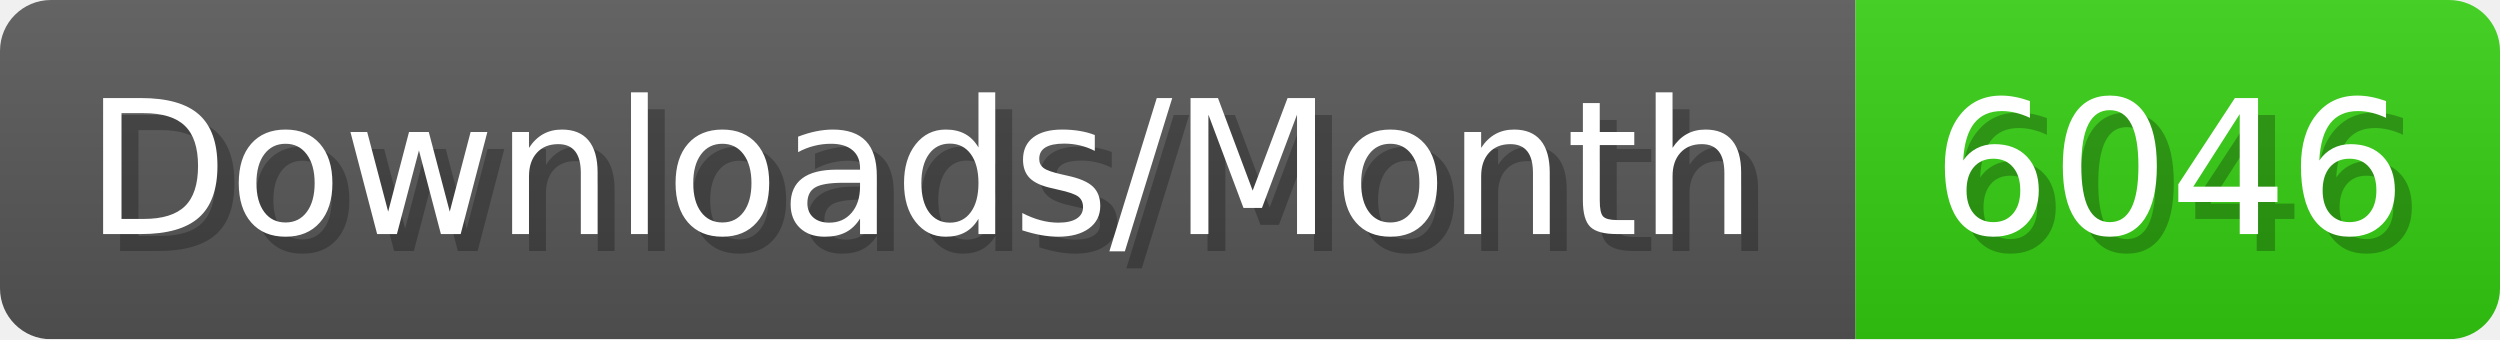
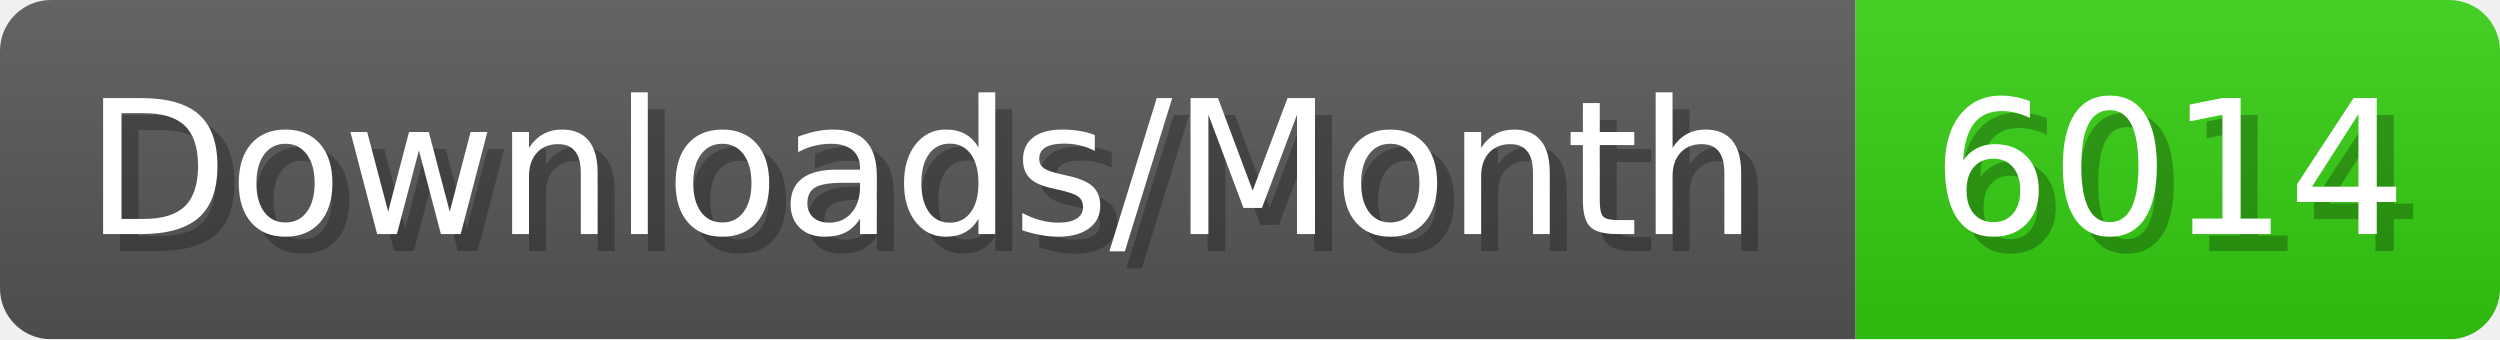
- <svg xmlns="http://www.w3.org/2000/svg" width="147.4" height="20" viewBox="0 0 1474 200" role="img" aria-label="Downloads/Month: 6046">
+ <svg xmlns="http://www.w3.org/2000/svg" width="147.4" height="20" viewBox="0 0 1474 200" role="img" aria-label="Downloads/Month: 6014">
  <linearGradient id="YlXUI" x2="0" y2="100%">
    <stop offset="0" stop-opacity=".1" stop-color="#EEE" />
    <stop offset="1" stop-opacity=".1" />
  </linearGradient>
  <mask id="JHhop">
    <rect width="1474" height="200" rx="30" fill="#FFF" />
  </mask>
  <g mask="url(#JHhop)">
    <rect width="1094" height="200" fill="#555" />
    <rect width="380" height="200" fill="#3C1" x="1094" />
    <rect width="1474" height="200" fill="url(#YlXUI)" />
  </g>
  <g aria-hidden="true" fill="#fff" text-anchor="start" font-family="Verdana,DejaVu Sans,sans-serif" font-size="110">
    <text x="60" y="148" textLength="994" fill="#000" opacity="0.25">Downloads/Month</text>
    <text x="50" y="138" textLength="994">Downloads/Month</text>
-     <text x="1149" y="148" textLength="280" fill="#000" opacity="0.25">6046</text>
-     <text x="1139" y="138" textLength="280">6046</text>
+     <text x="1149" y="148" textLength="280" fill="#000" opacity="0.25">6014</text>
+     <text x="1139" y="138" textLength="280">6014</text>
  </g>
</svg>
